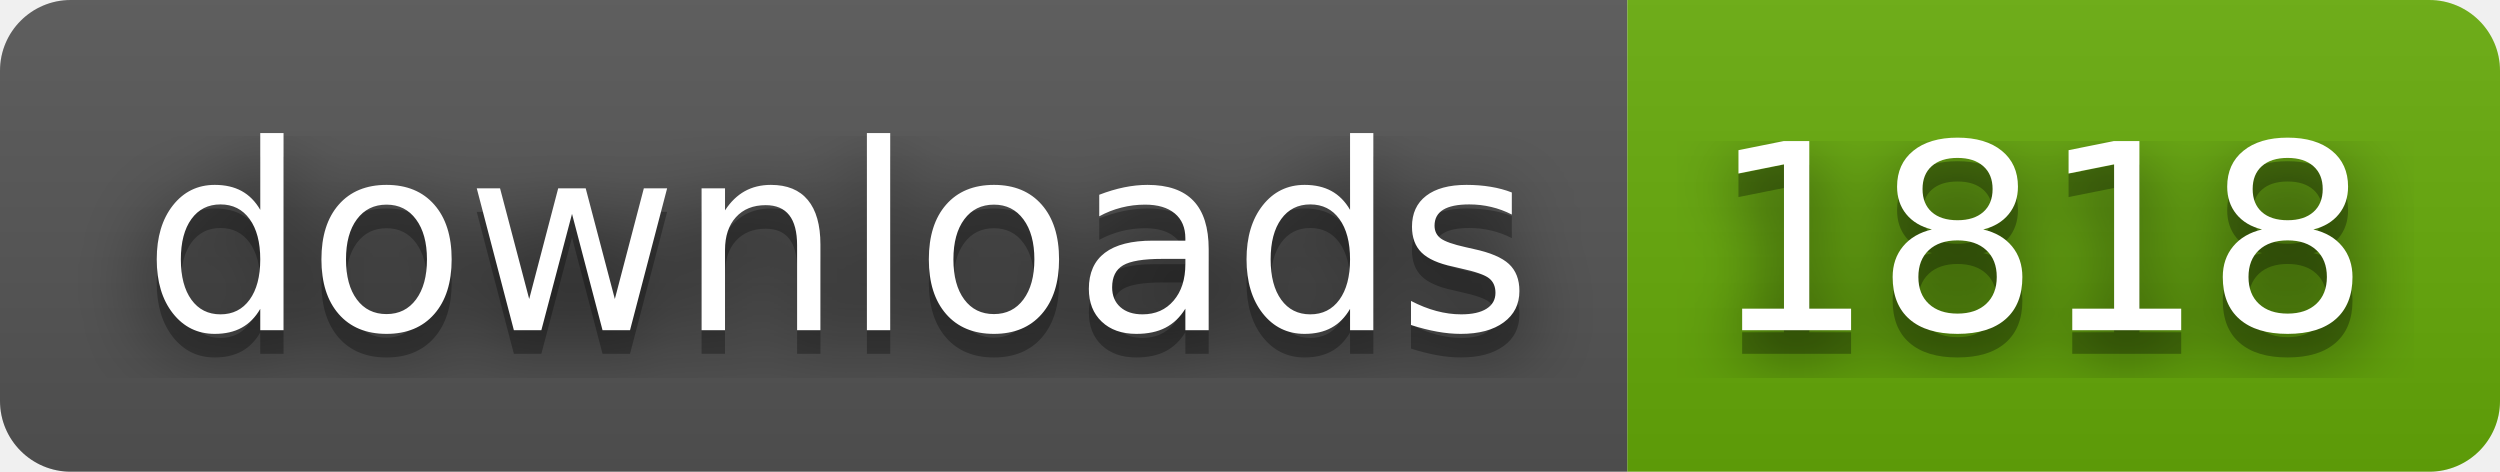
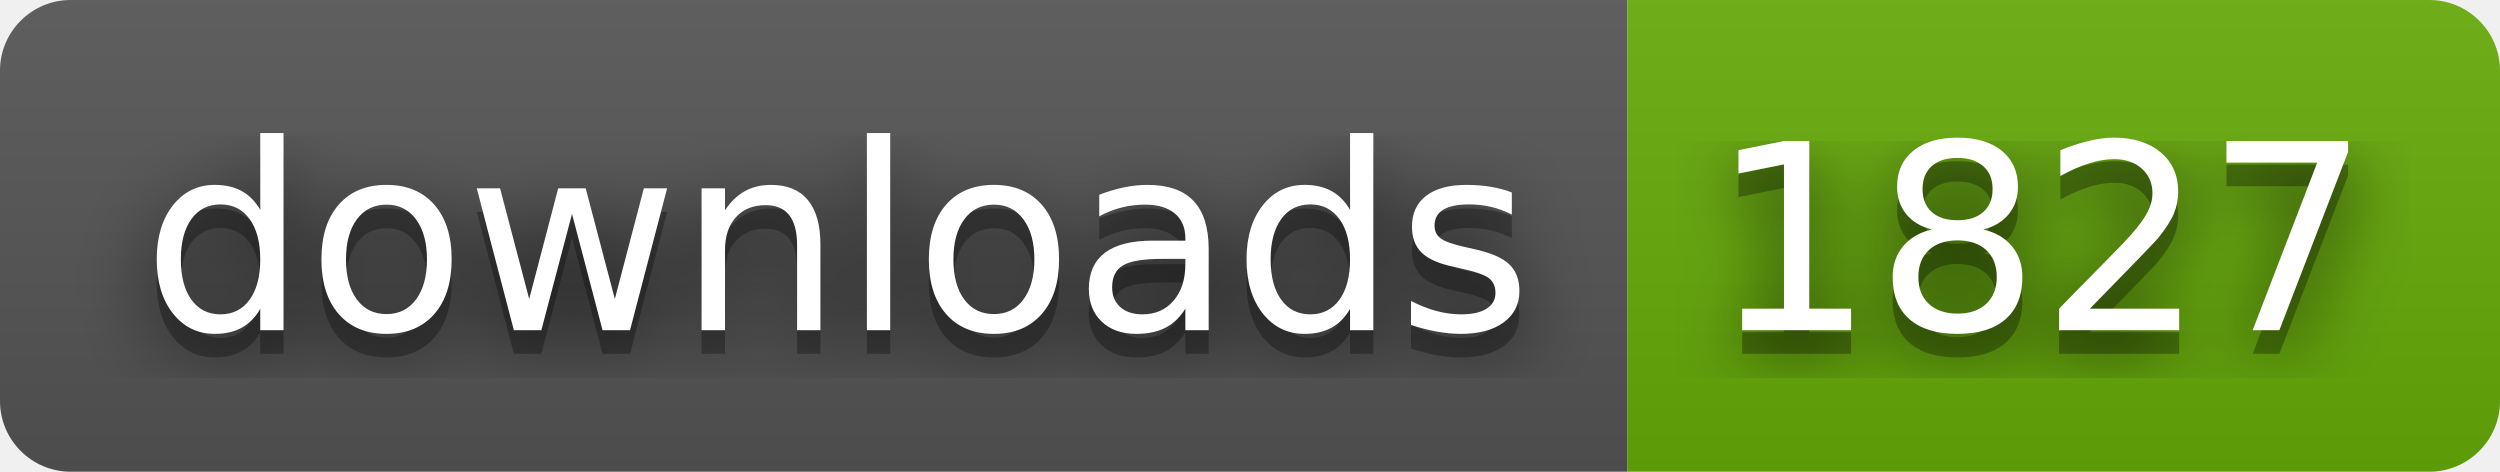
- <svg xmlns="http://www.w3.org/2000/svg" width="106" height="20" role="img" aria-label="downloads: 1818">
+ <svg xmlns="http://www.w3.org/2000/svg" width="106" height="20" role="img" aria-label="downloads: 1827">
  <filter id="blur">
    <feGaussianBlur stdDeviation="16" />
  </filter>
  <linearGradient id="s" x2="0" y2="100%">
    <stop offset="0" stop-color="#bbb" stop-opacity=".1" />
    <stop offset="1" stop-opacity=".1" />
  </linearGradient>
  <clipPath id="r">
    <rect width="106" height="20" rx="3" />
  </clipPath>
  <g clip-path="url(#r)">
    <rect width="69" height="20" fill="#555" />
    <rect x="69" width="37" height="20" fill="#67ac09" />
    <rect width="106" height="20" fill="url(#s)" />
  </g>
  <g fill="#fff" text-anchor="middle" font-family="Verdana,Geneva,DejaVu Sans,sans-serif" text-rendering="geometricPrecision" font-size="110">
    <g transform="scale(.1)">
      <g aria-hidden="true" fill="#010101">
        <text x="355" y="150" fill-opacity=".8" filter="url(#blur)" textLength="590">downloads</text>
        <text x="355" y="150" fill-opacity=".3" textLength="590">downloads</text>
      </g>
      <text x="355" y="140" textLength="590">downloads</text>
    </g>
    <g transform="scale(.1)">
      <g aria-hidden="true" fill="#010101">
-         <text x="865" y="150" fill-opacity=".8" filter="url(#blur)" textLength="270">1818</text>
-         <text x="865" y="150" fill-opacity=".3" textLength="270">1818</text>
+         <text x="865" y="150" fill-opacity=".8" filter="url(#blur)" textLength="270">1827</text>
+         <text x="865" y="150" fill-opacity=".3" textLength="270">1827</text>
      </g>
-       <text x="865" y="140" textLength="270">1818</text>
+       <text x="865" y="140" textLength="270">1827</text>
    </g>
  </g>
</svg>
